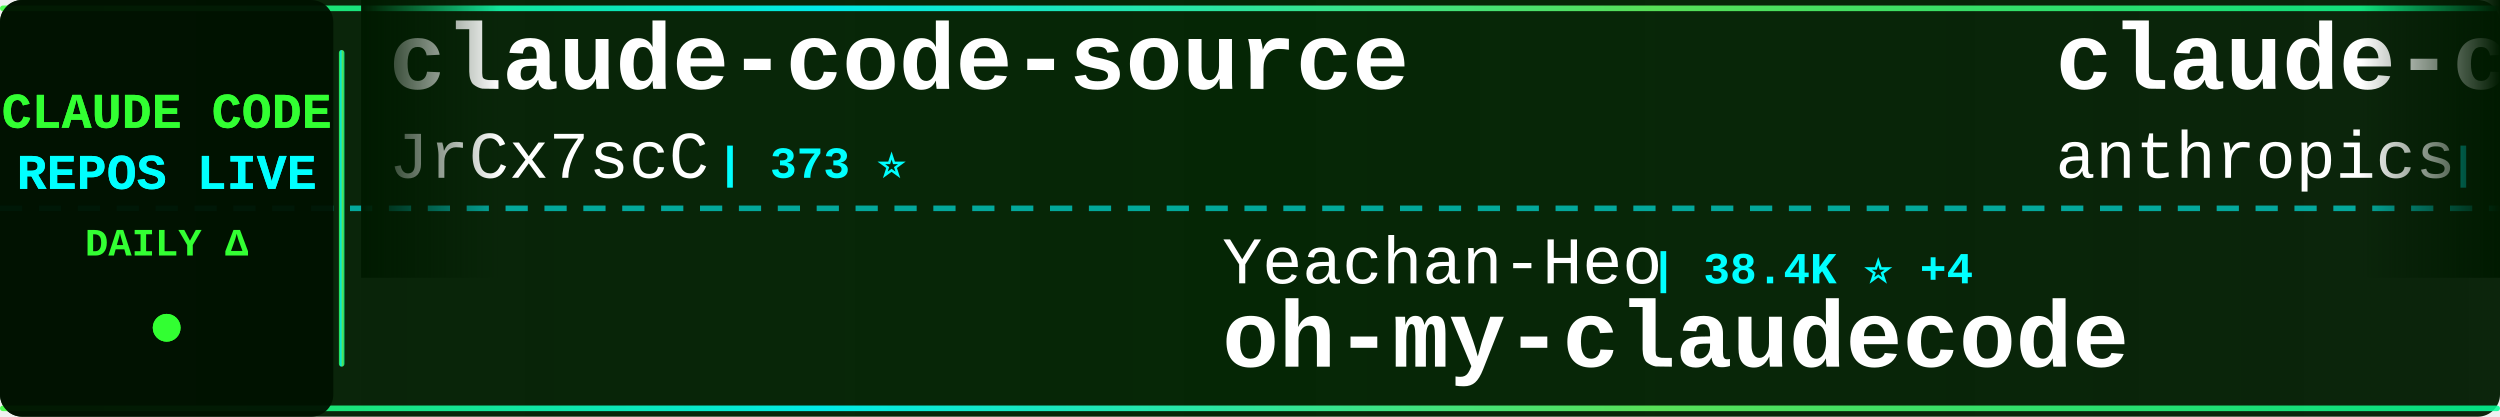
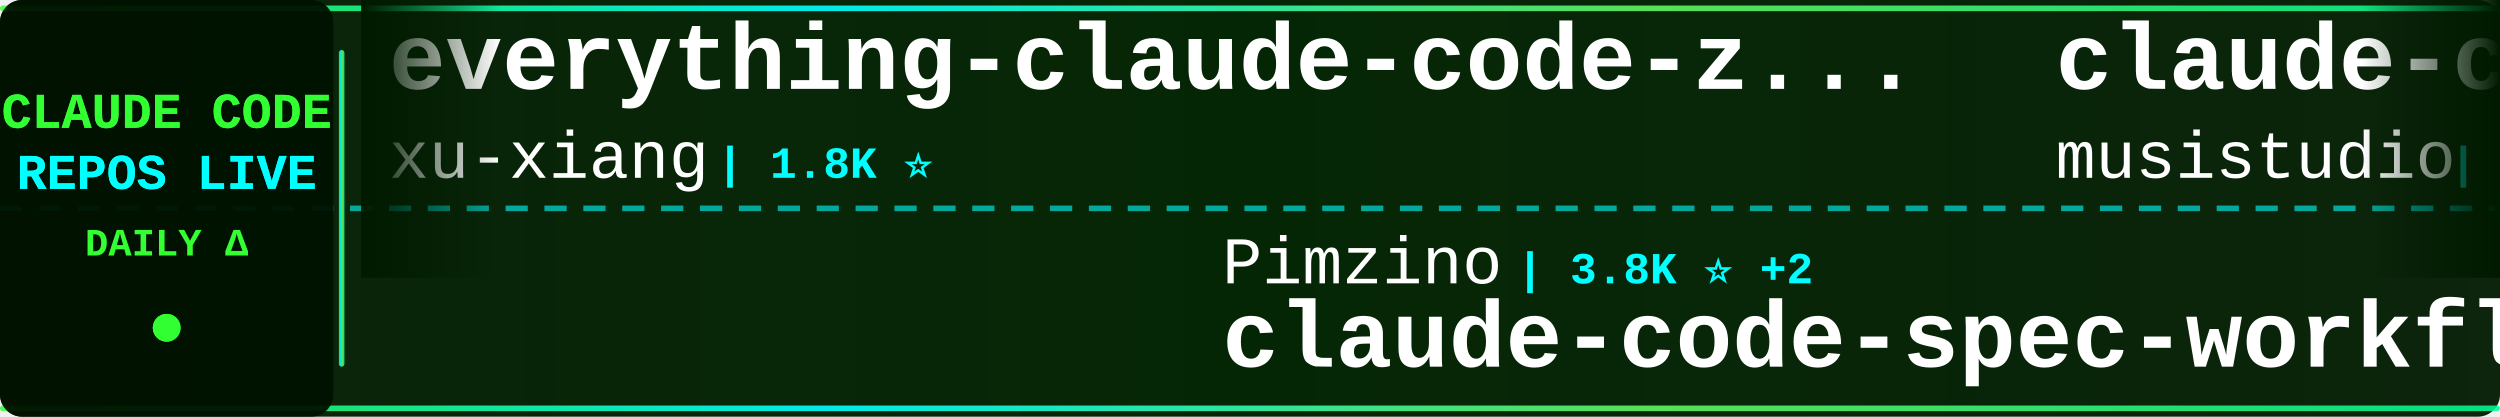
<svg xmlns="http://www.w3.org/2000/svg" width="900" height="150">
  <defs>
    <linearGradient id="tickerBg" x1="0%" y1="0%" x2="100%" y2="0%">
      <stop offset="0%" style="stop-color:#001a00;stop-opacity:0.95" />
      <stop offset="50%" style="stop-color:#002200;stop-opacity:0.98" />
      <stop offset="100%" style="stop-color:#001a00;stop-opacity:0.95" />
    </linearGradient>
    <linearGradient id="borderGrad" x1="0%" y1="0%" x2="100%" y2="0%">
      <stop offset="0%" style="stop-color:#33ff33;stop-opacity:0.85">
        <animate attributeName="stop-opacity" values="0.85;1;0.85" dur="2s" repeatCount="indefinite" />
      </stop>
      <stop offset="33%" style="stop-color:#00ffff;stop-opacity:0.9">
        <animate attributeName="stop-opacity" values="0.9;1;0.9" dur="2.2s" repeatCount="indefinite" />
      </stop>
      <stop offset="66%" style="stop-color:#66ff66;stop-opacity:0.85">
        <animate attributeName="stop-opacity" values="0.85;1;0.85" dur="1.8s" repeatCount="indefinite" />
      </stop>
      <stop offset="100%" style="stop-color:#00ff99;stop-opacity:0.85">
        <animate attributeName="stop-opacity" values="0.85;1;0.85" dur="2s" repeatCount="indefinite" />
      </stop>
    </linearGradient>
    <filter id="textGlow">
      <feGaussianBlur stdDeviation="0.1" result="coloredBlur" />
      <feMerge>
        <feMergeNode in="coloredBlur" />
        <feMergeNode in="SourceGraphic" />
      </feMerge>
    </filter>
    <filter id="metricGlow">
      <feGaussianBlur stdDeviation="0.2" result="coloredBlur" />
      <feMerge>
        <feMergeNode in="coloredBlur" />
        <feMergeNode in="SourceGraphic" />
      </feMerge>
    </filter>
    <linearGradient id="leftFade" x1="0%" y1="0%" x2="100%" y2="0%">
      <stop offset="0%" style="stop-color:#001a00;stop-opacity:1" />
      <stop offset="100%" style="stop-color:#001a00;stop-opacity:0" />
    </linearGradient>
    <linearGradient id="rightFade" x1="0%" y1="0%" x2="100%" y2="0%">
      <stop offset="0%" style="stop-color:#001a00;stop-opacity:0" />
      <stop offset="100%" style="stop-color:#001a00;stop-opacity:1" />
    </linearGradient>
  </defs>
  <rect width="900" height="150" fill="url(#tickerBg)" rx="8" />
  <rect x="0" y="2" width="900" height="2" fill="url(#borderGrad)" rx="1" />
  <rect x="0" y="146" width="900" height="2" fill="url(#borderGrad)" rx="1" />
  <line x1="0" y1="75" x2="900" y2="75" stroke="#00ffff" stroke-width="2" stroke-dasharray="8 6" opacity="0.6" />
  <rect x="0" y="0" width="120" height="150" fill="#001100" opacity="0.95" rx="8" />
  <text x="60" y="46" font-family="'Courier New', monospace" font-size="18" font-weight="bold" fill="#33ff33" text-anchor="middle" filter="url(#textGlow)">
    CLAUDE CODE
  </text>
  <text x="60" y="68" font-family="'Courier New', monospace" font-size="18" font-weight="bold" fill="#00ffff" text-anchor="middle" filter="url(#textGlow)">
    REPOS LIVE
  </text>
  <text x="60" y="92" font-family="'Courier New', monospace" font-size="14" font-weight="bold" fill="#33ff33" text-anchor="middle">
    DAILY Δ
  </text>
  <circle cx="60" cy="118" r="5" fill="#33ff33" filter="url(#metricGlow)">
    <animate attributeName="r" values="4;6;4" dur="1.5s" repeatCount="indefinite" />
    <animate attributeName="opacity" values="0.6;1;0.6" dur="1.5s" repeatCount="indefinite" />
  </circle>
  <rect x="122" y="18" width="2" height="114" fill="url(#borderGrad)" rx="1" />
  <clipPath id="tickerClip">
    <rect x="130" y="0" width="770" height="150" />
  </clipPath>
  <g clip-path="url(#tickerClip)">
    <g id="tickerItems">
      <animateTransform attributeName="transform" attributeType="XML" type="translate" from="0 0" to="-3000 0" dur="54s" repeatCount="indefinite" />
      <g transform="translate(0, 0)">
-         <text x="140" y="32" font-family="'Courier New', monospace" font-size="34" font-weight="bold" fill="#ffffff">claude-code-source</text>
-         <text x="140" y="64" font-family="'Courier New', monospace" font-size="24" font-weight="normal" fill="#ffffff" opacity="1.0">JrCx7scC</text>
-         <text x="258" y="64" font-family="'Courier New', monospace" font-size="16" font-weight="bold" fill="#00ffff"> | 373 ⭐</text>
+         <text x="140" y="32" font-family="'Courier New', monospace" font-size="34" font-weight="bold" fill="#ffffff">everything-claude-code-z...</text>
+         <text x="140" y="64" font-family="'Courier New', monospace" font-size="24" font-weight="normal" fill="#ffffff" opacity="1.0">xu-xiang</text>
+         <text x="258" y="64" font-family="'Courier New', monospace" font-size="16" font-weight="bold" fill="#00ffff"> | 1.8K ⭐</text>
      </g>
      <g transform="translate(300, 0)">
-         <text x="140" y="102" font-family="'Courier New', monospace" font-size="24" font-weight="normal" fill="#ffffff" opacity="1.0">Yeachan-Heo</text>
-         <text x="294" y="102" font-family="'Courier New', monospace" font-size="16" font-weight="bold" fill="#00ffff"> | 38.4K ⭐ +4</text>
-         <text x="140" y="132" font-family="'Courier New', monospace" font-size="34" font-weight="bold" fill="#ffffff">oh-my-claudecode</text>
+         <text x="140" y="102" font-family="'Courier New', monospace" font-size="24" font-weight="normal" fill="#ffffff" opacity="1.0">Pimzino</text>
+         <text x="246" y="102" font-family="'Courier New', monospace" font-size="16" font-weight="bold" fill="#00ffff"> | 3.8K ⭐ +2</text>
+         <text x="140" y="132" font-family="'Courier New', monospace" font-size="34" font-weight="bold" fill="#ffffff">claude-code-spec-workflo...</text>
      </g>
      <g transform="translate(600, 0)">
-         <text x="140" y="32" font-family="'Courier New', monospace" font-size="34" font-weight="bold" fill="#ffffff">claude-code-action</text>
-         <text x="140" y="64" font-family="'Courier New', monospace" font-size="24" font-weight="normal" fill="#ffffff" opacity="1.0">anthropics</text>
-         <text x="282" y="64" font-family="'Courier New', monospace" font-size="16" font-weight="bold" fill="#00ffff"> | 8.6K ⭐ +1</text>
+         <text x="140" y="32" font-family="'Courier New', monospace" font-size="34" font-weight="bold" fill="#ffffff">claude-code-router</text>
+         <text x="140" y="64" font-family="'Courier New', monospace" font-size="24" font-weight="normal" fill="#ffffff" opacity="1.0">musistudio</text>
+         <text x="282" y="64" font-family="'Courier New', monospace" font-size="16" font-weight="bold" fill="#00ffff"> | 36.5K ⭐ +6</text>
      </g>
      <g transform="translate(900, 0)">
-         <text x="140" y="102" font-family="'Courier New', monospace" font-size="24" font-weight="normal" fill="#ffffff" opacity="1.0">oboard</text>
-         <text x="234" y="102" font-family="'Courier New', monospace" font-size="16" font-weight="bold" fill="#00ffff"> | 3.3K ⭐</text>
-         <text x="140" y="132" font-family="'Courier New', monospace" font-size="34" font-weight="bold" fill="#ffffff">claude-code-rev</text>
+         <text x="140" y="102" font-family="'Courier New', monospace" font-size="24" font-weight="normal" fill="#ffffff" opacity="1.0">LING71671</text>
+         <text x="270" y="102" font-family="'Courier New', monospace" font-size="16" font-weight="bold" fill="#00ffff"> | 934 ⭐</text>
+         <text x="140" y="132" font-family="'Courier New', monospace" font-size="34" font-weight="bold" fill="#ffffff">Open-ClaudeCode</text>
      </g>
      <g transform="translate(1200, 0)">
-         <text x="140" y="32" font-family="'Courier New', monospace" font-size="34" font-weight="bold" fill="#ffffff">Auto-claude-code-researc...</text>
-         <text x="140" y="64" font-family="'Courier New', monospace" font-size="24" font-weight="normal" fill="#ffffff" opacity="1.0">wanshuiyin</text>
-         <text x="282" y="64" font-family="'Courier New', monospace" font-size="16" font-weight="bold" fill="#00ffff"> | 14.4K ⭐ +1</text>
+         <text x="140" y="32" font-family="'Courier New', monospace" font-size="34" font-weight="bold" fill="#ffffff">Claude-Code</text>
+         <text x="140" y="64" font-family="'Courier New', monospace" font-size="24" font-weight="normal" fill="#ffffff" opacity="1.0">KPR111</text>
+         <text x="234" y="64" font-family="'Courier New', monospace" font-size="16" font-weight="bold" fill="#00ffff"> | 18 ⭐</text>
      </g>
      <g transform="translate(1500, 0)">
-         <text x="140" y="102" font-family="'Courier New', monospace" font-size="24" font-weight="normal" fill="#ffffff" opacity="1.0">centminmod</text>
-         <text x="282" y="102" font-family="'Courier New', monospace" font-size="16" font-weight="bold" fill="#00ffff"> | 2.6K ⭐</text>
-         <text x="140" y="132" font-family="'Courier New', monospace" font-size="34" font-weight="bold" fill="#ffffff">my-claude-code-setup</text>
+         <text x="140" y="102" font-family="'Courier New', monospace" font-size="24" font-weight="normal" fill="#ffffff" opacity="1.0">alirezarezvani</text>
+         <text x="330" y="102" font-family="'Courier New', monospace" font-size="16" font-weight="bold" fill="#00ffff"> | 24.1K ⭐ +5</text>
+         <text x="140" y="132" font-family="'Courier New', monospace" font-size="34" font-weight="bold" fill="#ffffff">claude-skills</text>
      </g>
      <g transform="translate(1800, 0)">
-         <text x="140" y="32" font-family="'Courier New', monospace" font-size="34" font-weight="bold" fill="#ffffff">claude-code-hooks-master...</text>
-         <text x="140" y="64" font-family="'Courier New', monospace" font-size="24" font-weight="normal" fill="#ffffff" opacity="1.0">disler</text>
-         <text x="234" y="64" font-family="'Courier New', monospace" font-size="16" font-weight="bold" fill="#00ffff"> | 3.9K ⭐</text>
+         <text x="140" y="32" font-family="'Courier New', monospace" font-size="34" font-weight="bold" fill="#ffffff">claude-code-workflows</text>
+         <text x="140" y="64" font-family="'Courier New', monospace" font-size="24" font-weight="normal" fill="#ffffff" opacity="1.0">OneRedOak</text>
+         <text x="270" y="64" font-family="'Courier New', monospace" font-size="16" font-weight="bold" fill="#00ffff"> | 3.9K ⭐</text>
      </g>
      <g transform="translate(2100, 0)">
-         <text x="140" y="102" font-family="'Courier New', monospace" font-size="24" font-weight="normal" fill="#ffffff" opacity="1.0">asgeirtj</text>
-         <text x="258" y="102" font-family="'Courier New', monospace" font-size="16" font-weight="bold" fill="#00ffff"> | 62.6K ⭐ +5</text>
-         <text x="140" y="132" font-family="'Courier New', monospace" font-size="34" font-weight="bold" fill="#ffffff">system_prompts_leaks</text>
+         <text x="140" y="102" font-family="'Courier New', monospace" font-size="24" font-weight="normal" fill="#ffffff" opacity="1.0">simonw</text>
+         <text x="234" y="102" font-family="'Courier New', monospace" font-size="16" font-weight="bold" fill="#00ffff"> | 1.7K ⭐</text>
+         <text x="140" y="132" font-family="'Courier New', monospace" font-size="34" font-weight="bold" fill="#ffffff">claude-code-transcripts</text>
      </g>
      <g transform="translate(2400, 0)">
-         <text x="140" y="32" font-family="'Courier New', monospace" font-size="34" font-weight="bold" fill="#ffffff">sc-claude-code-files</text>
-         <text x="140" y="64" font-family="'Courier New', monospace" font-size="24" font-weight="normal" fill="#ffffff" opacity="1.0">https-deeplearning-ai</text>
-         <text x="414" y="64" font-family="'Courier New', monospace" font-size="16" font-weight="bold" fill="#00ffff"> | 538 ⭐</text>
+         <text x="140" y="32" font-family="'Courier New', monospace" font-size="34" font-weight="bold" fill="#ffffff">claude-code-tudou</text>
+         <text x="140" y="64" font-family="'Courier New', monospace" font-size="24" font-weight="normal" fill="#ffffff" opacity="1.0">AICoderTudou</text>
+         <text x="306" y="64" font-family="'Courier New', monospace" font-size="16" font-weight="bold" fill="#00ffff"> | 497 ⭐</text>
      </g>
      <g transform="translate(2700, 0)">
-         <text x="140" y="102" font-family="'Courier New', monospace" font-size="24" font-weight="normal" fill="#ffffff" opacity="1.0">rohitg00</text>
-         <text x="258" y="102" font-family="'Courier New', monospace" font-size="16" font-weight="bold" fill="#00ffff"> | 2.5K ⭐ +1</text>
-         <text x="140" y="132" font-family="'Courier New', monospace" font-size="34" font-weight="bold" fill="#ffffff">awesome-claude-code-tool...</text>
+         <text x="140" y="102" font-family="'Courier New', monospace" font-size="24" font-weight="normal" fill="#ffffff" opacity="1.0">zebbern</text>
+         <text x="246" y="102" font-family="'Courier New', monospace" font-size="16" font-weight="bold" fill="#00ffff"> | 4.5K ⭐ +3</text>
+         <text x="140" y="132" font-family="'Courier New', monospace" font-size="34" font-weight="bold" fill="#ffffff">claude-code-guide</text>
      </g>
      <g transform="translate(3000, 0)">
-         <text x="140" y="32" font-family="'Courier New', monospace" font-size="34" font-weight="bold" fill="#ffffff">claude-code-source</text>
-         <text x="140" y="64" font-family="'Courier New', monospace" font-size="24" font-weight="normal" fill="#ffffff" opacity="1.0">JrCx7scC</text>
-         <text x="258" y="64" font-family="'Courier New', monospace" font-size="16" font-weight="bold" fill="#00ffff"> | 373 ⭐</text>
+         <text x="140" y="32" font-family="'Courier New', monospace" font-size="34" font-weight="bold" fill="#ffffff">everything-claude-code-z...</text>
+         <text x="140" y="64" font-family="'Courier New', monospace" font-size="24" font-weight="normal" fill="#ffffff" opacity="1.0">xu-xiang</text>
+         <text x="258" y="64" font-family="'Courier New', monospace" font-size="16" font-weight="bold" fill="#00ffff"> | 1.8K ⭐</text>
      </g>
      <g transform="translate(3300, 0)">
-         <text x="140" y="102" font-family="'Courier New', monospace" font-size="24" font-weight="normal" fill="#ffffff" opacity="1.0">Yeachan-Heo</text>
-         <text x="294" y="102" font-family="'Courier New', monospace" font-size="16" font-weight="bold" fill="#00ffff"> | 38.4K ⭐ +4</text>
-         <text x="140" y="132" font-family="'Courier New', monospace" font-size="34" font-weight="bold" fill="#ffffff">oh-my-claudecode</text>
+         <text x="140" y="102" font-family="'Courier New', monospace" font-size="24" font-weight="normal" fill="#ffffff" opacity="1.0">Pimzino</text>
+         <text x="246" y="102" font-family="'Courier New', monospace" font-size="16" font-weight="bold" fill="#00ffff"> | 3.8K ⭐ +2</text>
+         <text x="140" y="132" font-family="'Courier New', monospace" font-size="34" font-weight="bold" fill="#ffffff">claude-code-spec-workflo...</text>
      </g>
      <g transform="translate(3600, 0)">
-         <text x="140" y="32" font-family="'Courier New', monospace" font-size="34" font-weight="bold" fill="#ffffff">claude-code-action</text>
-         <text x="140" y="64" font-family="'Courier New', monospace" font-size="24" font-weight="normal" fill="#ffffff" opacity="1.0">anthropics</text>
-         <text x="282" y="64" font-family="'Courier New', monospace" font-size="16" font-weight="bold" fill="#00ffff"> | 8.6K ⭐ +1</text>
+         <text x="140" y="32" font-family="'Courier New', monospace" font-size="34" font-weight="bold" fill="#ffffff">claude-code-router</text>
+         <text x="140" y="64" font-family="'Courier New', monospace" font-size="24" font-weight="normal" fill="#ffffff" opacity="1.0">musistudio</text>
+         <text x="282" y="64" font-family="'Courier New', monospace" font-size="16" font-weight="bold" fill="#00ffff"> | 36.5K ⭐ +6</text>
      </g>
      <g transform="translate(3900, 0)">
-         <text x="140" y="102" font-family="'Courier New', monospace" font-size="24" font-weight="normal" fill="#ffffff" opacity="1.0">oboard</text>
-         <text x="234" y="102" font-family="'Courier New', monospace" font-size="16" font-weight="bold" fill="#00ffff"> | 3.3K ⭐</text>
-         <text x="140" y="132" font-family="'Courier New', monospace" font-size="34" font-weight="bold" fill="#ffffff">claude-code-rev</text>
+         <text x="140" y="102" font-family="'Courier New', monospace" font-size="24" font-weight="normal" fill="#ffffff" opacity="1.0">LING71671</text>
+         <text x="270" y="102" font-family="'Courier New', monospace" font-size="16" font-weight="bold" fill="#00ffff"> | 934 ⭐</text>
+         <text x="140" y="132" font-family="'Courier New', monospace" font-size="34" font-weight="bold" fill="#ffffff">Open-ClaudeCode</text>
      </g>
    </g>
  </g>
  <rect x="130" y="0" width="50" height="100" fill="url(#leftFade)" />
  <rect x="850" y="0" width="50" height="100" fill="url(#rightFade)" />
</svg>
